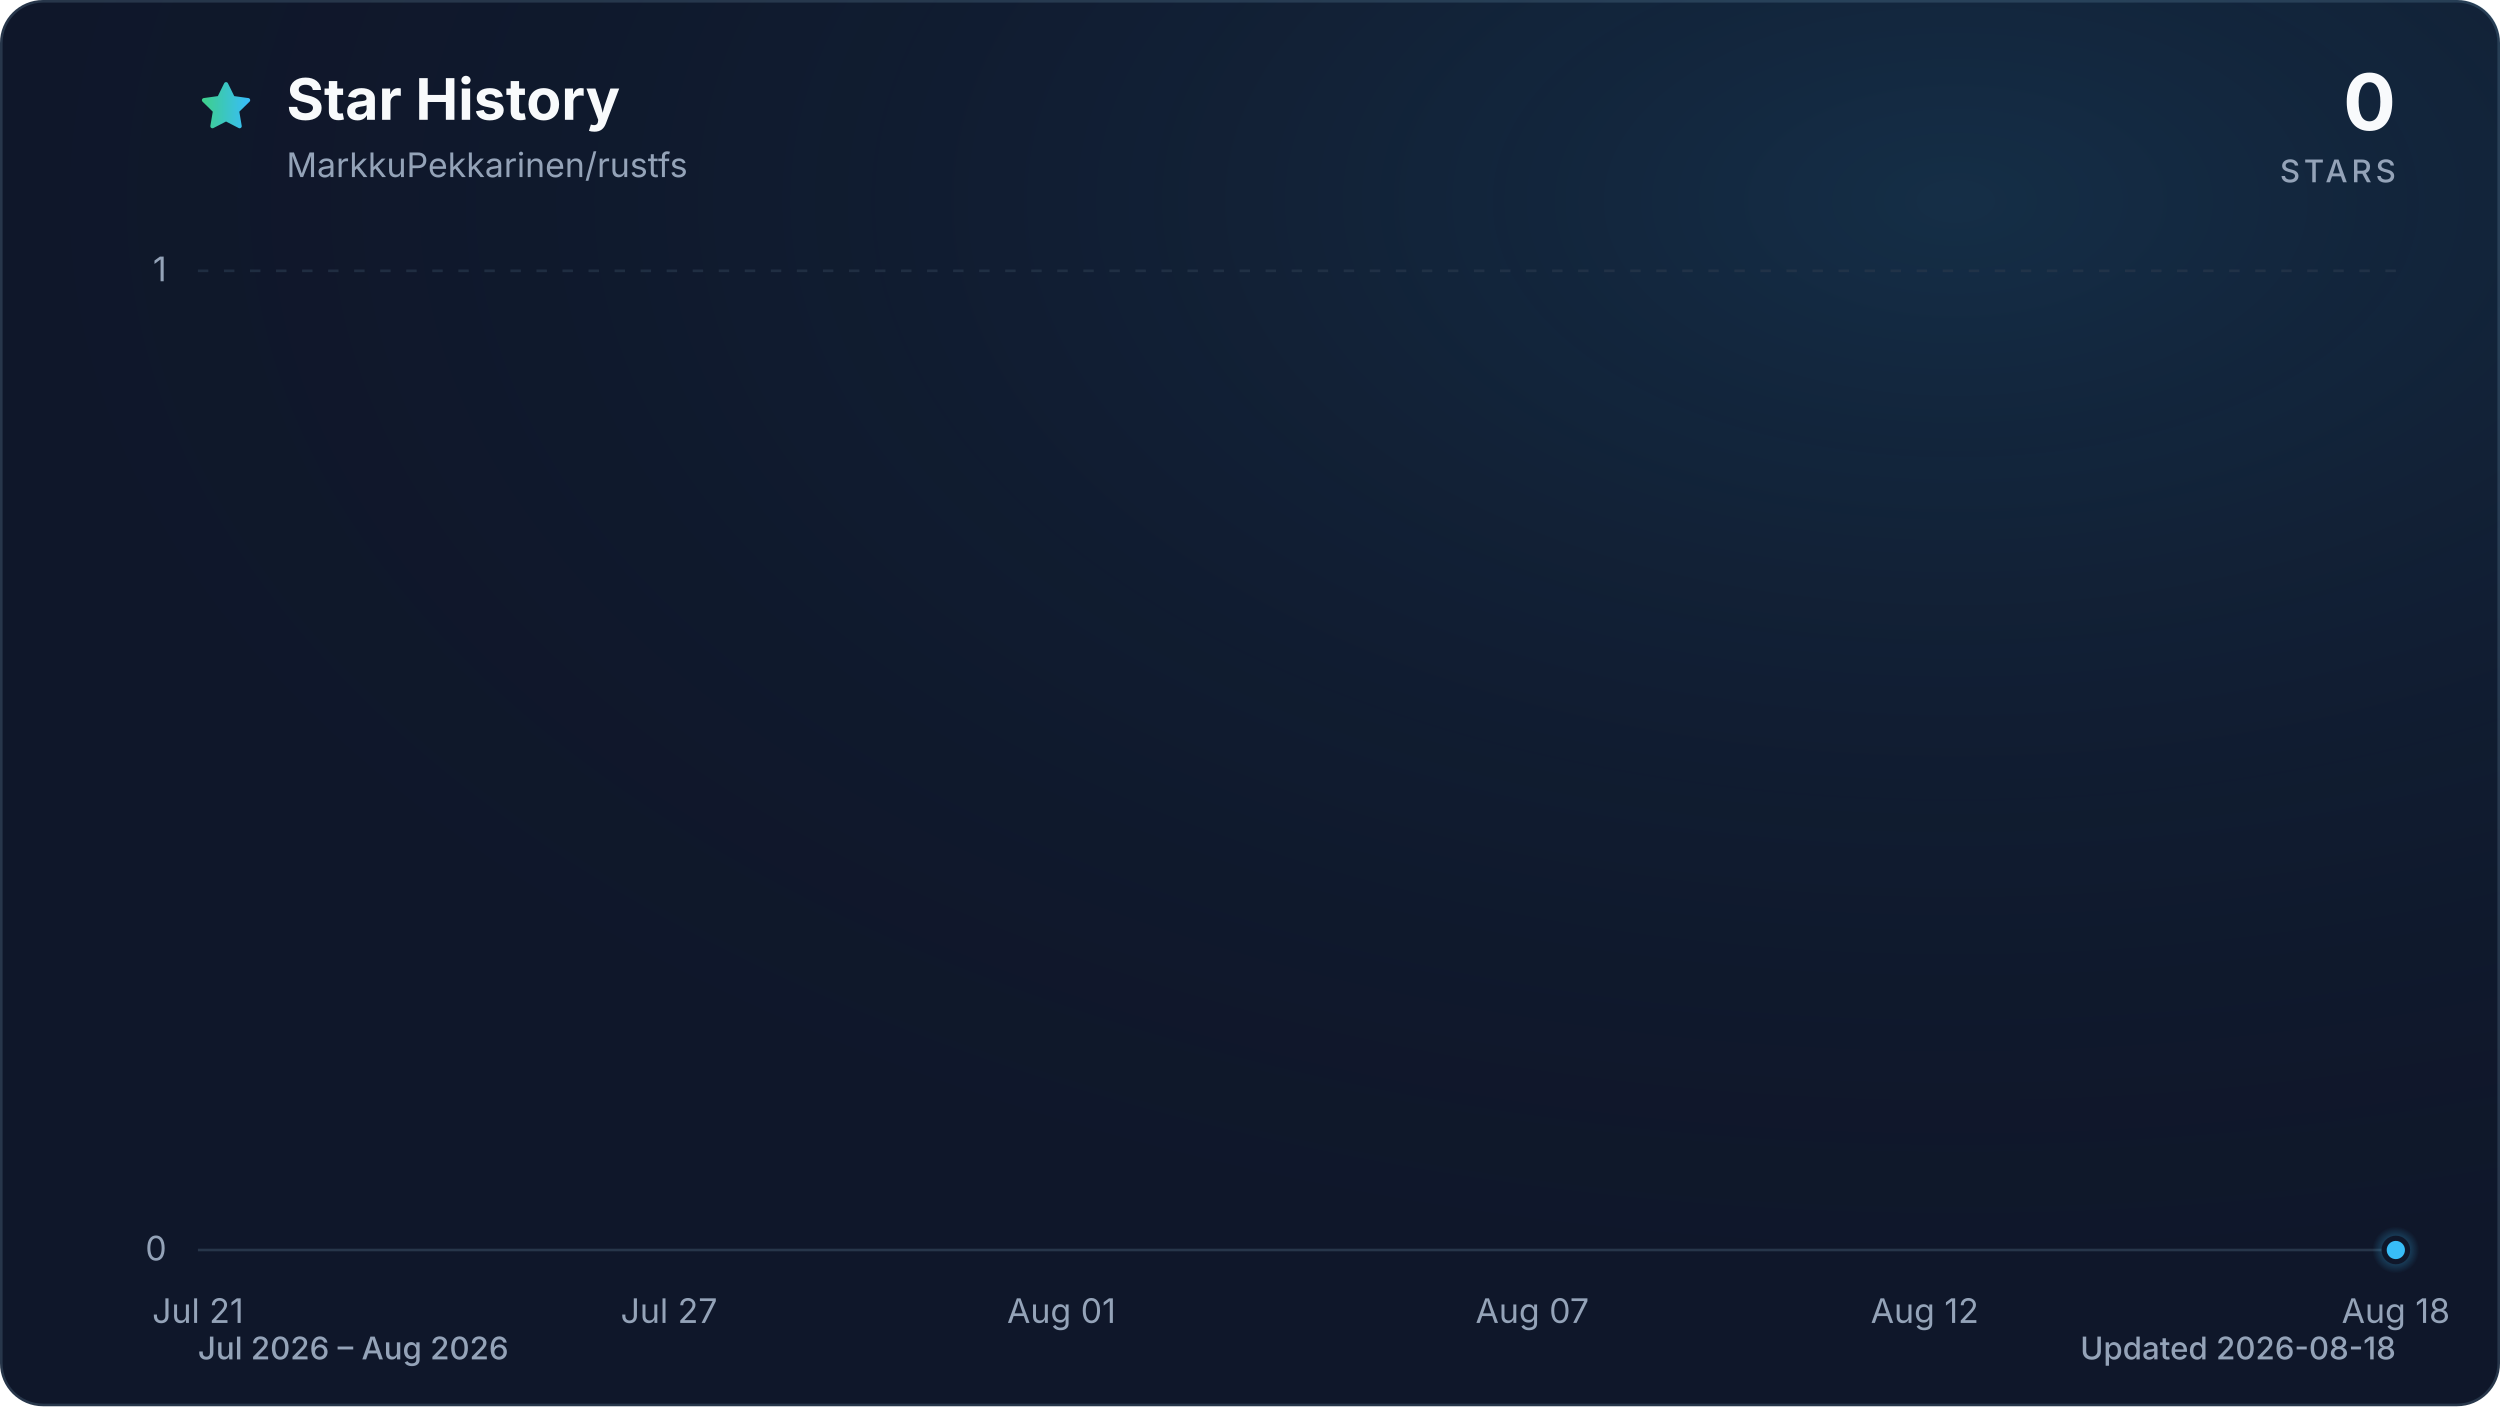
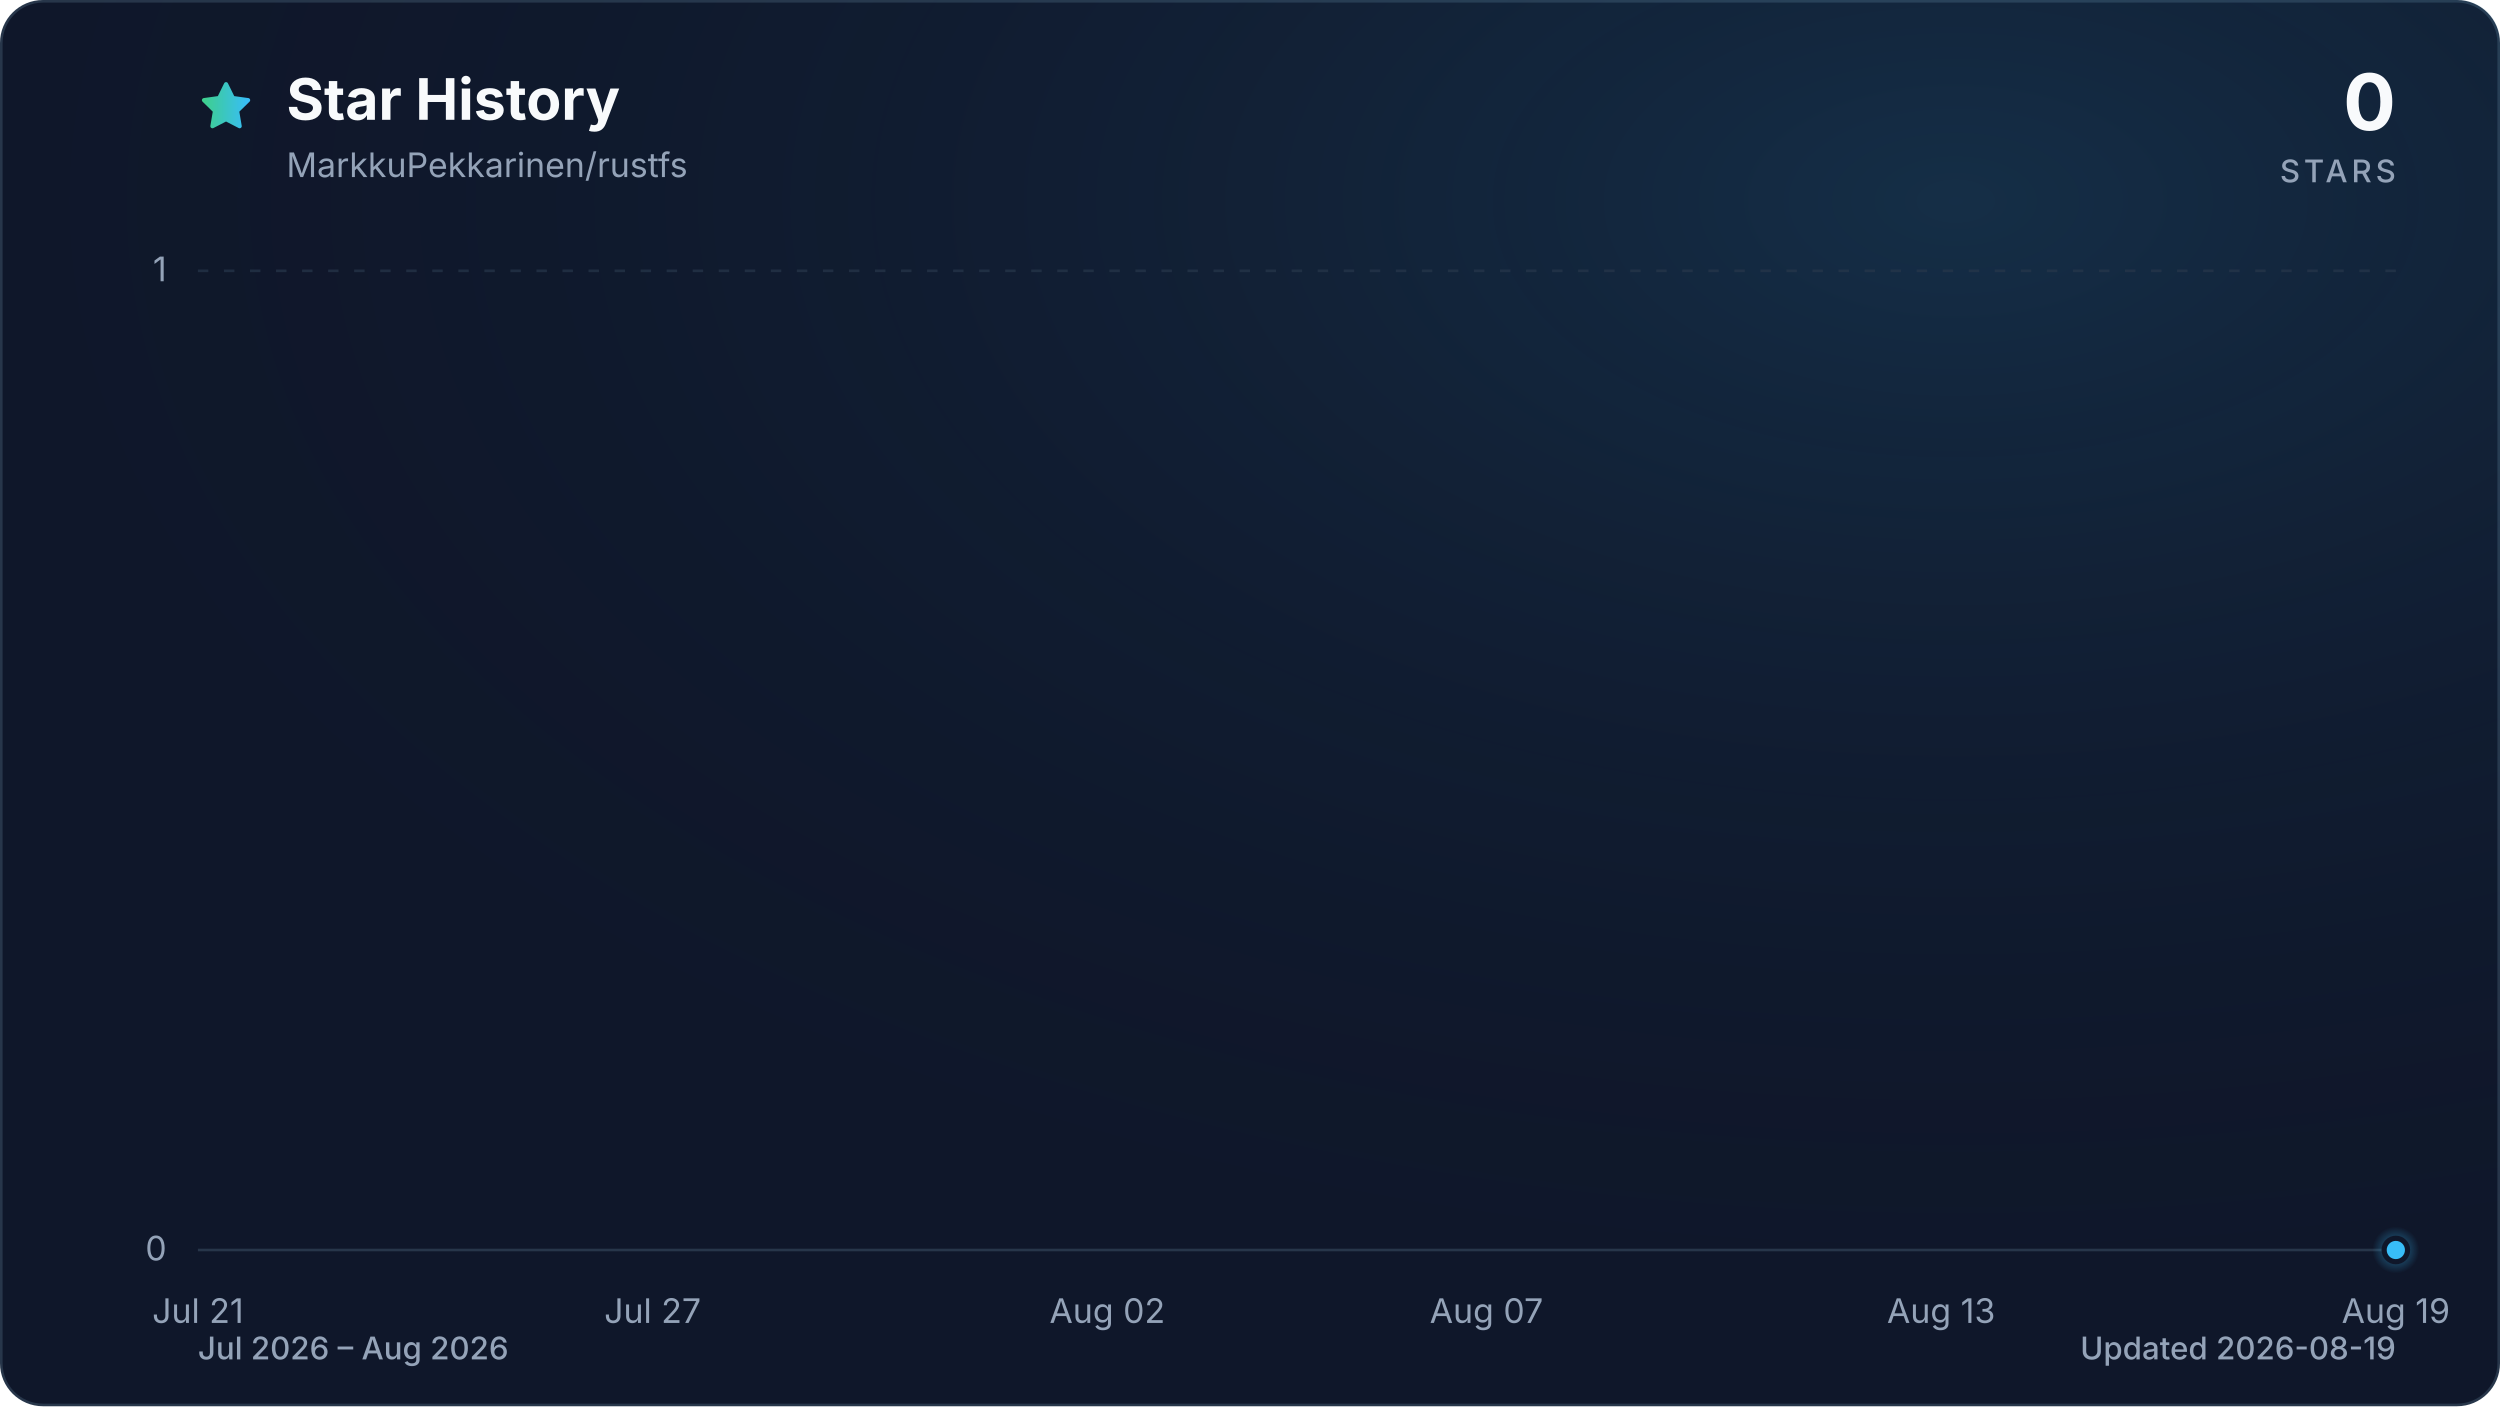
<svg xmlns="http://www.w3.org/2000/svg" viewBox="0 0 960 540" role="img" aria-labelledby="title description" data-style="gradient" data-variant="glow" data-animated="true">
  <defs>
    <linearGradient id="trend" x1="0" y1="0" x2="1" y2="0">
      <stop offset="0%" stop-color="#3ecf8e" />
      <stop offset="100%" stop-color="#38bdf8" />
    </linearGradient>
    <linearGradient id="area" x1="0" y1="0" x2="0" y2="1">
      <stop offset="0%" stop-color="#3ecf8e" stop-opacity="0.30" />
      <stop offset="55%" stop-color="#38bdf8" stop-opacity="0.10" />
      <stop offset="100%" stop-color="#38bdf8" stop-opacity="0.01" />
    </linearGradient>
    <radialGradient id="marker-halo" cx="50%" cy="50%" r="50%">
      <stop offset="0%" stop-color="#38bdf8" stop-opacity="0.55" />
      <stop offset="100%" stop-color="#38bdf8" stop-opacity="0" />
    </radialGradient>
    <radialGradient id="surface-glow" cx="78%" cy="14%" r="80%">
      <stop offset="0%" stop-color="#38bdf8" stop-opacity="0.14" />
      <stop offset="100%" stop-color="#0f172a" stop-opacity="0" />
    </radialGradient>
    <filter id="trend-glow" x="-20%" y="-20%" width="140%" height="140%">
      <feGaussianBlur stdDeviation="7" />
    </filter>
  </defs>
  <style>
.trend-enter{transform-box:fill-box;transform-origin:center;animation:trend-enter 520ms cubic-bezier(0.16,1,0.3,1)}
.marker-enter{transform-box:fill-box;transform-origin:center;animation:marker-enter 320ms cubic-bezier(0.16,1,0.3,1) 200ms both}
.marker-pulse{transform-box:fill-box;transform-origin:center;animation:marker-pulse 2.6s ease-out infinite}
@keyframes trend-enter{from{opacity:.35;transform:translateY(10px)}to{opacity:1;transform:translateY(0)}}
@keyframes marker-enter{from{opacity:0;transform:scale(.4)}to{opacity:1;transform:scale(1)}}
@keyframes marker-pulse{0%{opacity:.5;transform:scale(.7)}70%,100%{opacity:0;transform:scale(2.1)}}
@media (prefers-reduced-motion:reduce){.trend-enter,.marker-enter,.marker-pulse{animation:none!important}}
@media (prefers-reduced-motion:reduce){.marker-pulse{opacity:0}}
</style>
  <rect x="0.5" y="0.5" width="959" height="539" fill="#0f172a" stroke="#27364a" stroke-width="1" rx="16" />
  <rect width="960" height="540" fill="url(#surface-glow)" rx="16" />
  <path d="M12 2.6l2.9 5.9 6.5.9-4.7 4.6 1.1 6.5-5.8-3-5.8 3 1.1-6.5-4.7-4.6 6.5-.9L12 2.6Z" transform="translate(76 30) scale(.9)" fill="url(#trend)" stroke="url(#trend)" stroke-width="1.8" stroke-linejoin="round" aria-hidden="true" />
  <text x="110" y="46" fill="#f8fafc" font-family="ui-sans-serif, system-ui, -apple-system, BlinkMacSystemFont, 'Segoe UI', sans-serif" font-size="22" font-weight="700">Star History</text>
  <text x="110" y="68" fill="#94a3b8" font-family="ui-sans-serif, system-ui, -apple-system, BlinkMacSystemFont, 'Segoe UI', sans-serif" font-size="13">MarkkuPekkarinen/rustfs</text>
  <text x="920" y="50" fill="#f8fafc" font-family="ui-sans-serif, system-ui, -apple-system, BlinkMacSystemFont, 'Segoe UI', sans-serif" font-size="30" font-weight="700" text-anchor="end">0</text>
  <text x="920" y="70" fill="#94a3b8" font-family="ui-sans-serif, system-ui, -apple-system, BlinkMacSystemFont, 'Segoe UI', sans-serif" font-size="12" font-weight="500" letter-spacing="1.5" text-anchor="end">STARS</text>
  <line x1="76" y1="480.0" x2="920" y2="480.0" stroke="#27364a" stroke-width="1" stroke-dasharray="0" opacity="1" />
  <text x="64" y="484.0" fill="#94a3b8" font-family="ui-sans-serif, system-ui, -apple-system, BlinkMacSystemFont, 'Segoe UI', sans-serif" font-size="13" text-anchor="end">0</text>
  <line x1="76" y1="104.0" x2="920" y2="104.0" stroke="#27364a" stroke-width="1" stroke-dasharray="4 6" opacity="0.7" />
  <text x="64" y="108.0" fill="#94a3b8" font-family="ui-sans-serif, system-ui, -apple-system, BlinkMacSystemFont, 'Segoe UI', sans-serif" font-size="13" text-anchor="end">1</text>
  <text x="76.0" y="508" fill="#94a3b8" font-family="ui-sans-serif, system-ui, -apple-system, BlinkMacSystemFont, 'Segoe UI', sans-serif" font-size="13" text-anchor="middle">Jul 21</text>
-   <text x="256.9" y="508" fill="#94a3b8" font-family="ui-sans-serif, system-ui, -apple-system, BlinkMacSystemFont, 'Segoe UI', sans-serif" font-size="13" text-anchor="middle">Jul 27</text>
-   <text x="407.6" y="508" fill="#94a3b8" font-family="ui-sans-serif, system-ui, -apple-system, BlinkMacSystemFont, 'Segoe UI', sans-serif" font-size="13" text-anchor="middle">Aug 01</text>
-   <text x="588.4" y="508" fill="#94a3b8" font-family="ui-sans-serif, system-ui, -apple-system, BlinkMacSystemFont, 'Segoe UI', sans-serif" font-size="13" text-anchor="middle">Aug 07</text>
-   <text x="739.1" y="508" fill="#94a3b8" font-family="ui-sans-serif, system-ui, -apple-system, BlinkMacSystemFont, 'Segoe UI', sans-serif" font-size="13" text-anchor="middle">Aug 12</text>
-   <text x="920.0" y="508" fill="#94a3b8" font-family="ui-sans-serif, system-ui, -apple-system, BlinkMacSystemFont, 'Segoe UI', sans-serif" font-size="13" text-anchor="middle">Aug 18</text>
+   <text x="250.6" y="508" fill="#94a3b8" font-family="ui-sans-serif, system-ui, -apple-system, BlinkMacSystemFont, 'Segoe UI', sans-serif" font-size="13" text-anchor="middle">Jul 27</text>
+   <text x="425.2" y="508" fill="#94a3b8" font-family="ui-sans-serif, system-ui, -apple-system, BlinkMacSystemFont, 'Segoe UI', sans-serif" font-size="13" text-anchor="middle">Aug 02</text>
+   <text x="570.8" y="508" fill="#94a3b8" font-family="ui-sans-serif, system-ui, -apple-system, BlinkMacSystemFont, 'Segoe UI', sans-serif" font-size="13" text-anchor="middle">Aug 07</text>
+   <text x="745.4" y="508" fill="#94a3b8" font-family="ui-sans-serif, system-ui, -apple-system, BlinkMacSystemFont, 'Segoe UI', sans-serif" font-size="13" text-anchor="middle">Aug 13</text>
+   <text x="920.0" y="508" fill="#94a3b8" font-family="ui-sans-serif, system-ui, -apple-system, BlinkMacSystemFont, 'Segoe UI', sans-serif" font-size="13" text-anchor="middle">Aug 19</text>
  <g class="trend-enter">
-     <path d="M 76.0 480.0 C 86.0 480.0, 96.1 480.0, 106.1 480.0 C 116.2 480.0, 126.2 480.0, 136.3 480.0 C 146.3 480.0, 156.4 480.0, 166.4 480.0 C 176.5 480.0, 186.5 480.0, 196.6 480.0 C 206.6 480.0, 216.7 480.0, 226.7 480.0 C 236.8 480.0, 246.8 480.0, 256.9 480.0 C 266.9 480.0, 277.0 480.0, 287.0 480.0 C 297.0 480.0, 307.1 480.0, 317.1 480.0 C 327.2 480.0, 337.2 480.0, 347.3 480.0 C 357.3 480.0, 367.4 480.0, 377.4 480.0 C 387.5 480.0, 397.5 480.0, 407.6 480.0 C 417.6 480.0, 427.7 480.0, 437.7 480.0 C 447.8 480.0, 457.8 480.0, 467.9 480.0 C 477.9 480.0, 488.0 480.0, 498.0 480.0 C 508.0 480.0, 518.1 480.0, 528.1 480.0 C 538.2 480.0, 548.2 480.0, 558.3 480.0 C 568.3 480.0, 578.4 480.0, 588.4 480.0 C 598.5 480.0, 608.5 480.0, 618.6 480.0 C 628.6 480.0, 638.7 480.0, 648.7 480.0 C 658.8 480.0, 668.8 480.0, 678.9 480.0 C 688.9 480.0, 699.0 480.0, 709.0 480.0 C 719.0 480.0, 729.1 480.0, 739.1 480.0 C 749.2 480.0, 759.2 480.0, 769.3 480.0 C 779.3 480.0, 789.4 480.0, 799.4 480.0 C 809.5 480.0, 819.5 480.0, 829.6 480.0 C 839.6 480.0, 849.7 480.0, 859.7 480.0 C 869.8 480.0, 879.8 480.0, 889.9 480.0 C 899.9 480.0, 910.0 480.0, 920.0 480.0 L 920.0 480.0 L 76.0 480.0 Z" fill="url(#area)" />
-     <path d="M 76.0 480.0 C 86.0 480.0, 96.1 480.0, 106.1 480.0 C 116.2 480.0, 126.2 480.0, 136.3 480.0 C 146.3 480.0, 156.4 480.0, 166.4 480.0 C 176.5 480.0, 186.5 480.0, 196.6 480.0 C 206.6 480.0, 216.7 480.0, 226.7 480.0 C 236.8 480.0, 246.8 480.0, 256.9 480.0 C 266.9 480.0, 277.0 480.0, 287.0 480.0 C 297.0 480.0, 307.1 480.0, 317.1 480.0 C 327.2 480.0, 337.2 480.0, 347.3 480.0 C 357.3 480.0, 367.4 480.0, 377.4 480.0 C 387.5 480.0, 397.5 480.0, 407.6 480.0 C 417.6 480.0, 427.7 480.0, 437.7 480.0 C 447.8 480.0, 457.8 480.0, 467.9 480.0 C 477.9 480.0, 488.0 480.0, 498.0 480.0 C 508.0 480.0, 518.1 480.0, 528.1 480.0 C 538.2 480.0, 548.2 480.0, 558.3 480.0 C 568.3 480.0, 578.4 480.0, 588.4 480.0 C 598.5 480.0, 608.5 480.0, 618.6 480.0 C 628.6 480.0, 638.7 480.0, 648.7 480.0 C 658.8 480.0, 668.8 480.0, 678.9 480.0 C 688.9 480.0, 699.0 480.0, 709.0 480.0 C 719.0 480.0, 729.1 480.0, 739.1 480.0 C 749.2 480.0, 759.2 480.0, 769.3 480.0 C 779.3 480.0, 789.4 480.0, 799.4 480.0 C 809.5 480.0, 819.5 480.0, 829.6 480.0 C 839.6 480.0, 849.7 480.0, 859.7 480.0 C 869.8 480.0, 879.8 480.0, 889.9 480.0 C 899.9 480.0, 910.0 480.0, 920.0 480.0" fill="none" stroke="url(#trend)" stroke-width="12" stroke-linecap="round" stroke-linejoin="round" opacity="0.16" filter="url(#trend-glow)" />
-     <path d="M 76.0 480.0 C 86.0 480.0, 96.1 480.0, 106.1 480.0 C 116.2 480.0, 126.2 480.0, 136.3 480.0 C 146.3 480.0, 156.4 480.0, 166.4 480.0 C 176.5 480.0, 186.5 480.0, 196.6 480.0 C 206.6 480.0, 216.7 480.0, 226.7 480.0 C 236.8 480.0, 246.8 480.0, 256.9 480.0 C 266.9 480.0, 277.0 480.0, 287.0 480.0 C 297.0 480.0, 307.1 480.0, 317.1 480.0 C 327.2 480.0, 337.2 480.0, 347.3 480.0 C 357.3 480.0, 367.4 480.0, 377.4 480.0 C 387.5 480.0, 397.5 480.0, 407.6 480.0 C 417.6 480.0, 427.7 480.0, 437.7 480.0 C 447.8 480.0, 457.8 480.0, 467.9 480.0 C 477.9 480.0, 488.0 480.0, 498.0 480.0 C 508.0 480.0, 518.1 480.0, 528.1 480.0 C 538.2 480.0, 548.2 480.0, 558.3 480.0 C 568.3 480.0, 578.4 480.0, 588.4 480.0 C 598.5 480.0, 608.5 480.0, 618.6 480.0 C 628.6 480.0, 638.7 480.0, 648.7 480.0 C 658.8 480.0, 668.8 480.0, 678.9 480.0 C 688.9 480.0, 699.0 480.0, 709.0 480.0 C 719.0 480.0, 729.1 480.0, 739.1 480.0 C 749.2 480.0, 759.2 480.0, 769.3 480.0 C 779.3 480.0, 789.4 480.0, 799.4 480.0 C 809.5 480.0, 819.5 480.0, 829.6 480.0 C 839.6 480.0, 849.7 480.0, 859.7 480.0 C 869.8 480.0, 879.8 480.0, 889.9 480.0 C 899.9 480.0, 910.0 480.0, 920.0 480.0" fill="none" stroke="url(#trend)" stroke-width="3" stroke-linecap="round" stroke-linejoin="round" />
+     <path d="M 76.0 480.0 C 85.7 480.0, 95.4 480.0, 105.1 480.0 C 114.8 480.0, 124.5 480.0, 134.2 480.0 C 143.9 480.0, 153.6 480.0, 163.3 480.0 C 173.0 480.0, 182.7 480.0, 192.4 480.0 C 202.1 480.0, 211.8 480.0, 221.5 480.0 C 231.2 480.0, 240.9 480.0, 250.6 480.0 C 260.3 480.0, 270.0 480.0, 279.7 480.0 C 289.4 480.0, 299.1 480.0, 308.8 480.0 C 318.5 480.0, 328.2 480.0, 337.9 480.0 C 347.6 480.0, 357.3 480.0, 367.0 480.0 C 376.7 480.0, 386.4 480.0, 396.1 480.0 C 405.8 480.0, 415.5 480.0, 425.2 480.0 C 434.9 480.0, 444.6 480.0, 454.3 480.0 C 464.0 480.0, 473.7 480.0, 483.4 480.0 C 493.1 480.0, 502.9 480.0, 512.6 480.0 C 522.3 480.0, 532.0 480.0, 541.7 480.0 C 551.4 480.0, 561.1 480.0, 570.8 480.0 C 580.5 480.0, 590.2 480.0, 599.9 480.0 C 609.6 480.0, 619.3 480.0, 629.0 480.0 C 638.7 480.0, 648.4 480.0, 658.1 480.0 C 667.8 480.0, 677.5 480.0, 687.2 480.0 C 696.9 480.0, 706.6 480.0, 716.3 480.0 C 726.0 480.0, 735.7 480.0, 745.4 480.0 C 755.1 480.0, 764.8 480.0, 774.5 480.0 C 784.2 480.0, 793.9 480.0, 803.6 480.0 C 813.3 480.0, 823.0 480.0, 832.7 480.0 C 842.4 480.0, 852.1 480.0, 861.8 480.0 C 871.5 480.0, 881.2 480.0, 890.9 480.0 C 900.6 480.0, 910.3 480.0, 920.0 480.0 L 920.0 480.0 L 76.0 480.0 Z" fill="url(#area)" />
+     <path d="M 76.0 480.0 C 85.7 480.0, 95.4 480.0, 105.1 480.0 C 114.8 480.0, 124.5 480.0, 134.2 480.0 C 143.9 480.0, 153.6 480.0, 163.3 480.0 C 173.0 480.0, 182.7 480.0, 192.4 480.0 C 202.1 480.0, 211.8 480.0, 221.5 480.0 C 231.2 480.0, 240.9 480.0, 250.6 480.0 C 260.3 480.0, 270.0 480.0, 279.7 480.0 C 289.4 480.0, 299.1 480.0, 308.8 480.0 C 318.5 480.0, 328.2 480.0, 337.9 480.0 C 347.6 480.0, 357.3 480.0, 367.0 480.0 C 376.7 480.0, 386.4 480.0, 396.1 480.0 C 405.8 480.0, 415.5 480.0, 425.2 480.0 C 434.9 480.0, 444.6 480.0, 454.3 480.0 C 464.0 480.0, 473.7 480.0, 483.4 480.0 C 493.1 480.0, 502.9 480.0, 512.6 480.0 C 522.3 480.0, 532.0 480.0, 541.7 480.0 C 551.4 480.0, 561.1 480.0, 570.8 480.0 C 580.5 480.0, 590.2 480.0, 599.9 480.0 C 609.6 480.0, 619.3 480.0, 629.0 480.0 C 638.7 480.0, 648.4 480.0, 658.1 480.0 C 667.8 480.0, 677.5 480.0, 687.2 480.0 C 696.9 480.0, 706.6 480.0, 716.3 480.0 C 726.0 480.0, 735.7 480.0, 745.4 480.0 C 755.1 480.0, 764.8 480.0, 774.5 480.0 C 784.2 480.0, 793.9 480.0, 803.6 480.0 C 813.3 480.0, 823.0 480.0, 832.7 480.0 C 842.4 480.0, 852.1 480.0, 861.8 480.0 C 871.5 480.0, 881.2 480.0, 890.9 480.0 C 900.6 480.0, 910.3 480.0, 920.0 480.0" fill="none" stroke="url(#trend)" stroke-width="12" stroke-linecap="round" stroke-linejoin="round" opacity="0.16" filter="url(#trend-glow)" />
+     <path d="M 76.0 480.0 C 85.7 480.0, 95.4 480.0, 105.1 480.0 C 114.8 480.0, 124.5 480.0, 134.2 480.0 C 143.9 480.0, 153.6 480.0, 163.3 480.0 C 173.0 480.0, 182.7 480.0, 192.4 480.0 C 202.1 480.0, 211.8 480.0, 221.5 480.0 C 231.2 480.0, 240.9 480.0, 250.6 480.0 C 260.3 480.0, 270.0 480.0, 279.7 480.0 C 289.4 480.0, 299.1 480.0, 308.8 480.0 C 318.5 480.0, 328.2 480.0, 337.9 480.0 C 347.6 480.0, 357.3 480.0, 367.0 480.0 C 376.7 480.0, 386.4 480.0, 396.1 480.0 C 405.8 480.0, 415.5 480.0, 425.2 480.0 C 434.9 480.0, 444.6 480.0, 454.3 480.0 C 464.0 480.0, 473.7 480.0, 483.4 480.0 C 493.1 480.0, 502.9 480.0, 512.6 480.0 C 522.3 480.0, 532.0 480.0, 541.7 480.0 C 551.4 480.0, 561.1 480.0, 570.8 480.0 C 580.5 480.0, 590.2 480.0, 599.9 480.0 C 609.6 480.0, 619.3 480.0, 629.0 480.0 C 638.7 480.0, 648.4 480.0, 658.1 480.0 C 667.8 480.0, 677.5 480.0, 687.2 480.0 C 696.9 480.0, 706.6 480.0, 716.3 480.0 C 726.0 480.0, 735.7 480.0, 745.4 480.0 C 755.1 480.0, 764.8 480.0, 774.5 480.0 C 784.2 480.0, 793.9 480.0, 803.6 480.0 C 813.3 480.0, 823.0 480.0, 832.7 480.0 C 842.4 480.0, 852.1 480.0, 861.8 480.0 C 871.5 480.0, 881.2 480.0, 890.9 480.0 C 900.6 480.0, 910.3 480.0, 920.0 480.0" fill="none" stroke="url(#trend)" stroke-width="3" stroke-linecap="round" stroke-linejoin="round" />
  </g>
  <g class="marker-enter">
    <circle class="marker-pulse" cx="920.0" cy="480.0" r="9" fill="url(#marker-halo)" />
    <circle cx="920.0" cy="480.0" r="4.5" fill="#38bdf8" stroke="#0f172a" stroke-width="2" />
  </g>
  <text x="76" y="522" fill="#94a3b8" font-family="ui-sans-serif, system-ui, -apple-system, BlinkMacSystemFont, 'Segoe UI', sans-serif" font-size="12" font-weight="500">Jul 2026 – Aug 2026</text>
-   <text x="920" y="522" fill="#94a3b8" font-family="ui-sans-serif, system-ui, -apple-system, BlinkMacSystemFont, 'Segoe UI', sans-serif" font-size="12" font-weight="500" text-anchor="end">Updated 2026-08-18</text>
+   <text x="920" y="522" fill="#94a3b8" font-family="ui-sans-serif, system-ui, -apple-system, BlinkMacSystemFont, 'Segoe UI', sans-serif" font-size="12" font-weight="500" text-anchor="end">Updated 2026-08-19</text>
</svg>
